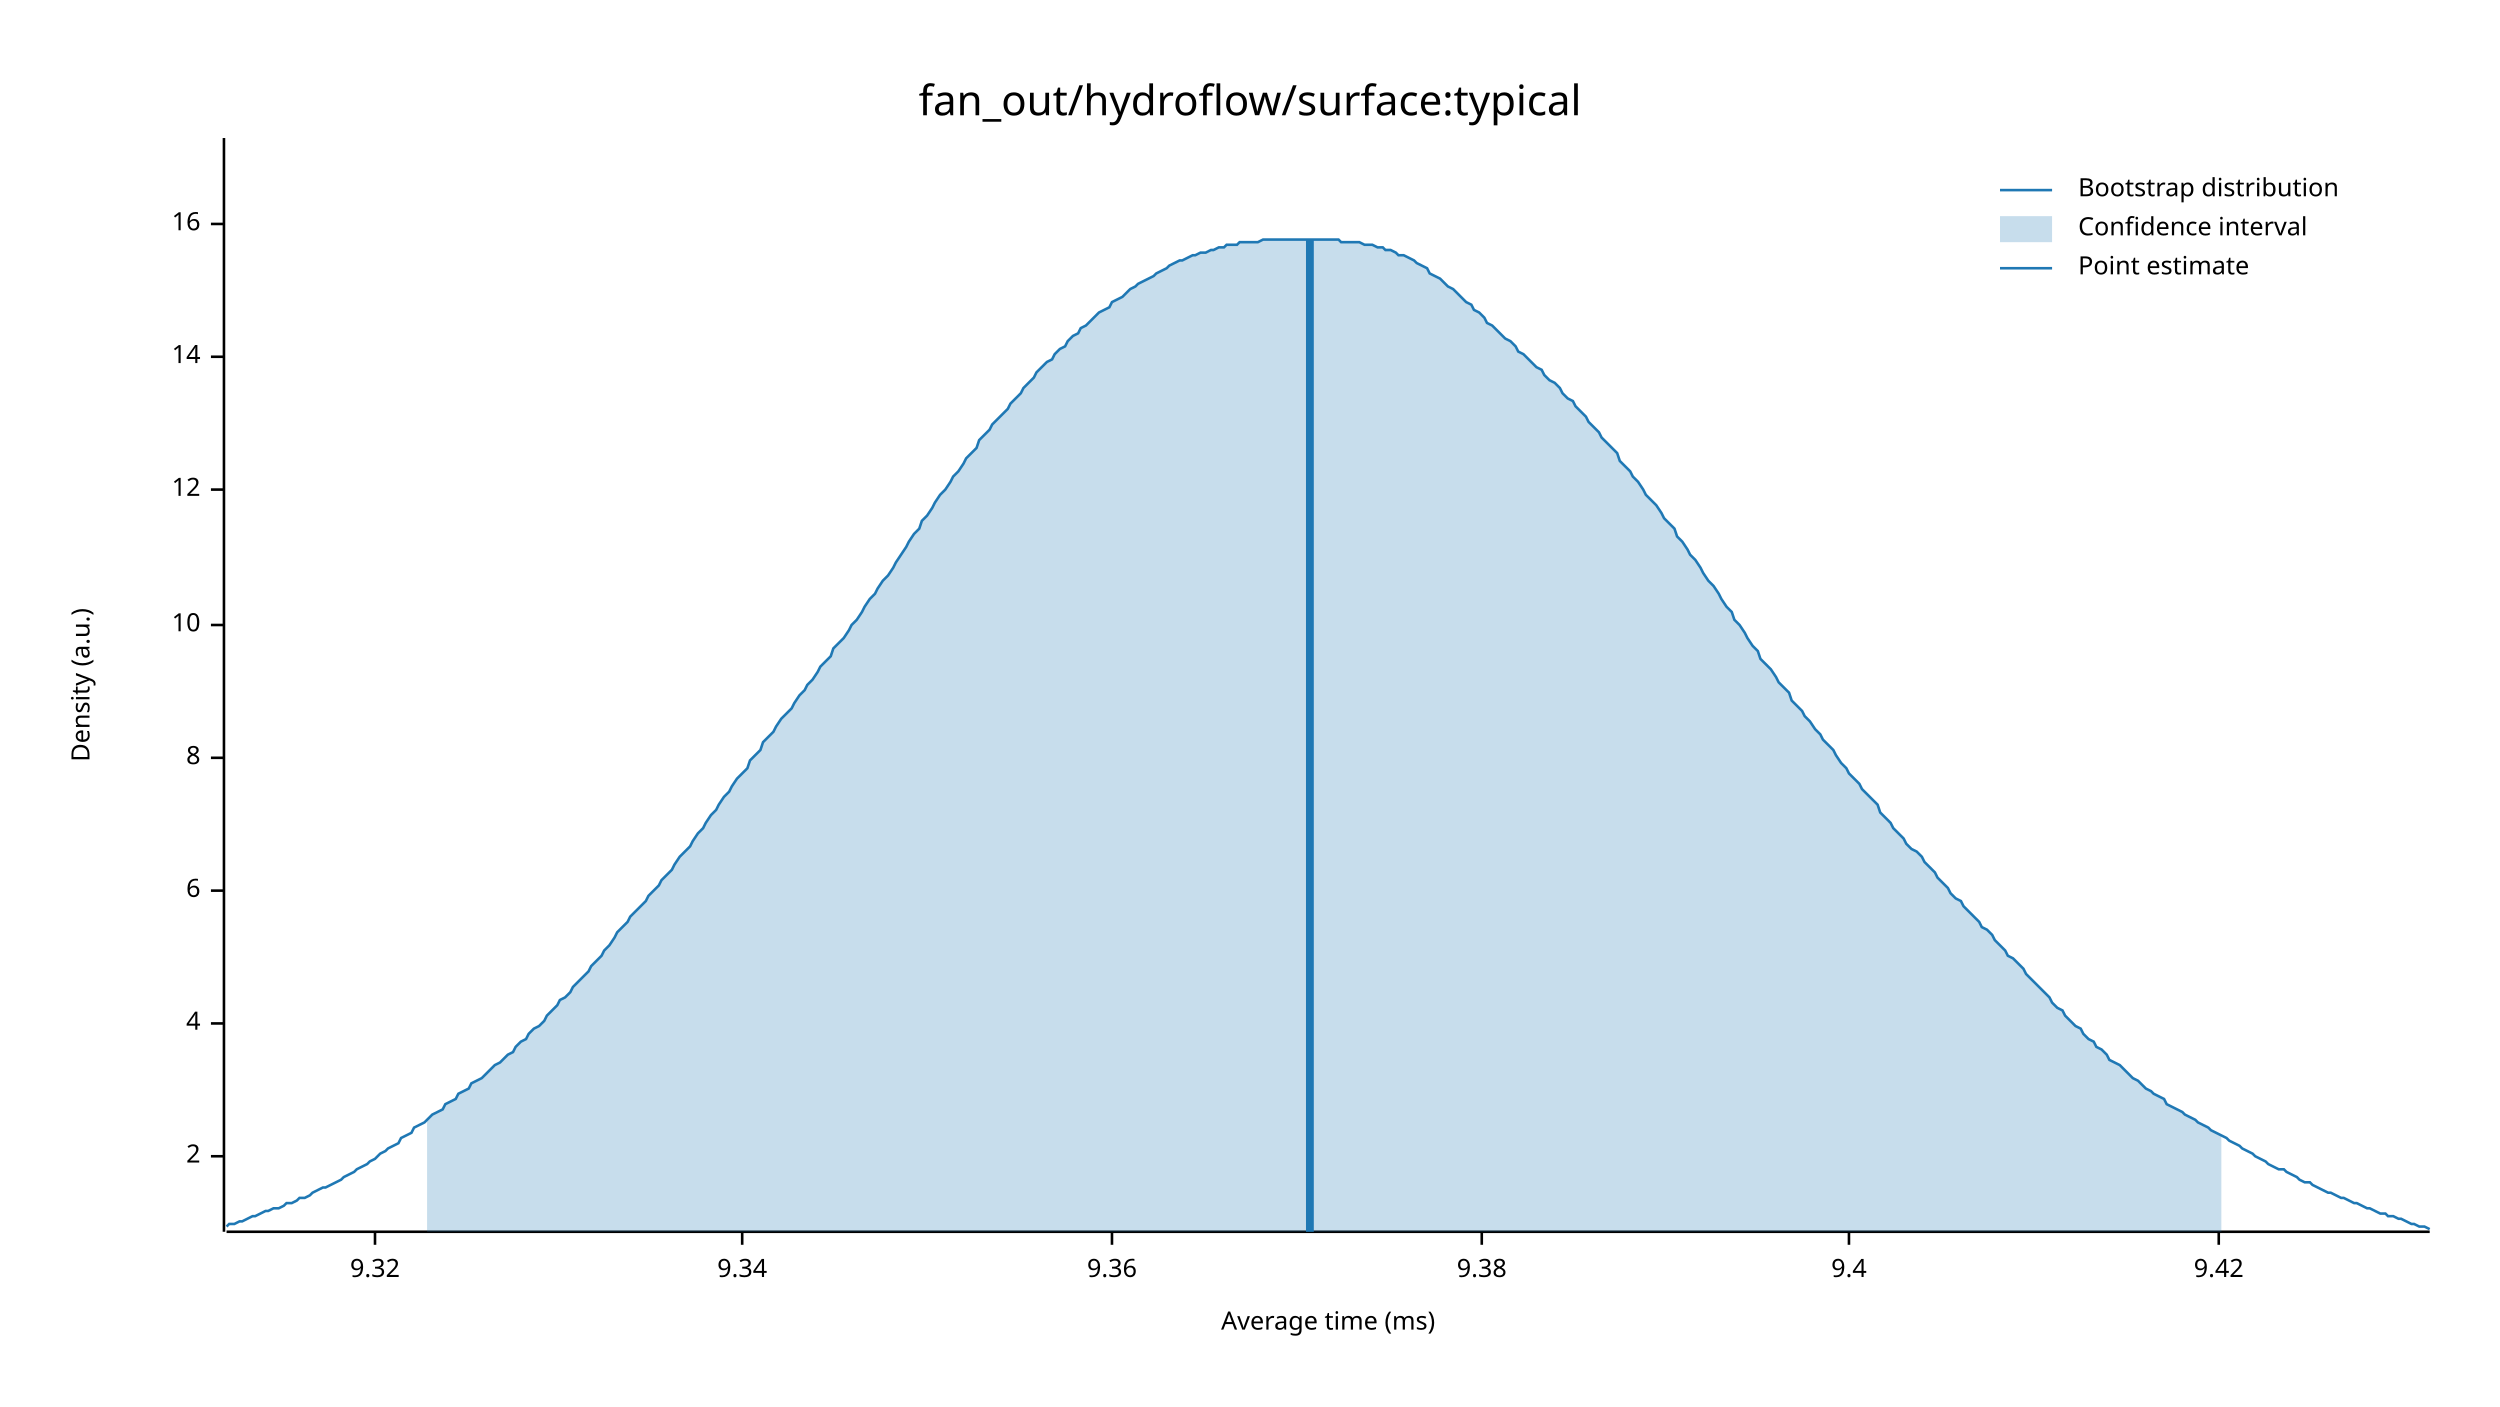
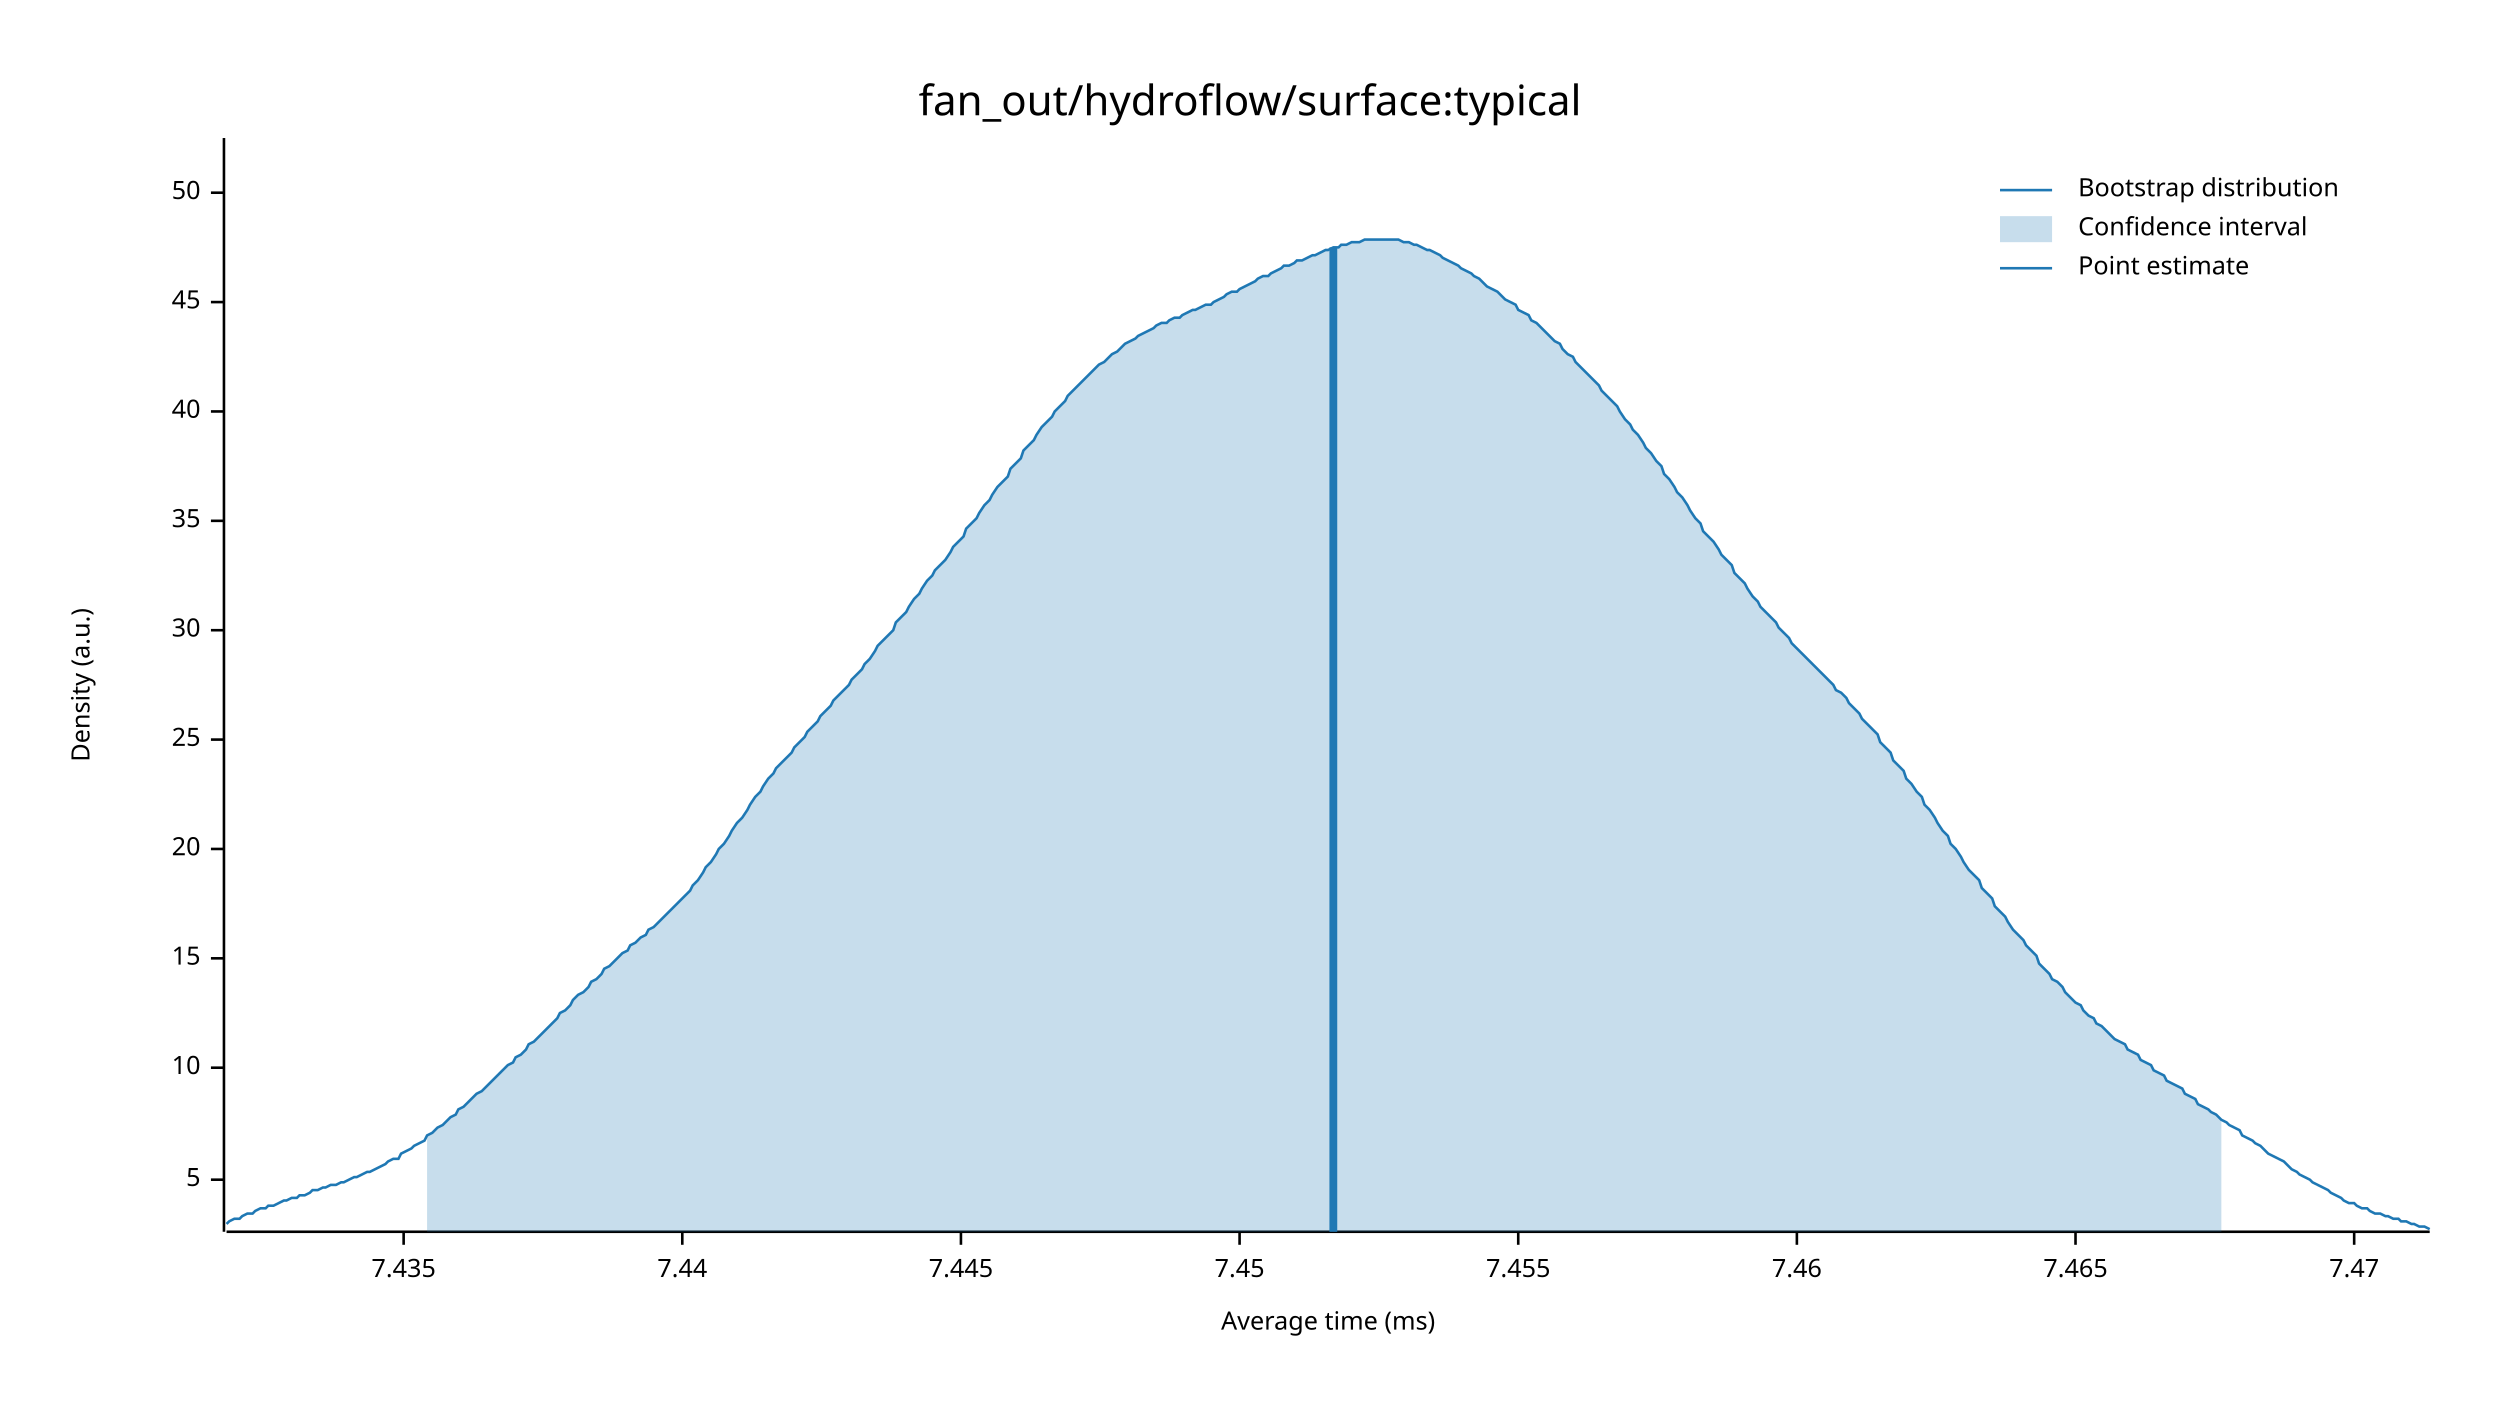
<svg xmlns="http://www.w3.org/2000/svg" width="960" height="540" viewBox="0 0 960 540">
  <text x="480" y="32" dy="0.76em" text-anchor="middle" font-family="sans-serif" font-size="16.129" opacity="1" fill="#000000">
fan_out/hydroflow/surface:typical
</text>
  <text x="27" y="263" dy="0.76em" text-anchor="middle" font-family="sans-serif" font-size="9.677" opacity="1" fill="#000000" transform="rotate(270, 27, 263)">
Density (a.u.)
</text>
  <text x="510" y="513" dy="-0.5ex" text-anchor="middle" font-family="sans-serif" font-size="9.677" opacity="1" fill="#000000">
Average time (ms)
</text>
  <polyline fill="none" opacity="1" stroke="#000000" stroke-width="1" points="86,53 86,473 " />
-   <text x="77" y="444" dy="0.5ex" text-anchor="end" font-family="sans-serif" font-size="9.677" opacity="1" fill="#000000">
- 2
+   <text x="77" y="453" dy="0.5ex" text-anchor="end" font-family="sans-serif" font-size="9.677" opacity="1" fill="#000000">
+ 5
</text>
-   <polyline fill="none" opacity="1" stroke="#000000" stroke-width="1" points="81,444 86,444 " />
-   <text x="77" y="393" dy="0.5ex" text-anchor="end" font-family="sans-serif" font-size="9.677" opacity="1" fill="#000000">
- 4
- </text>
-   <polyline fill="none" opacity="1" stroke="#000000" stroke-width="1" points="81,393 86,393 " />
-   <text x="77" y="342" dy="0.5ex" text-anchor="end" font-family="sans-serif" font-size="9.677" opacity="1" fill="#000000">
- 6
- </text>
-   <polyline fill="none" opacity="1" stroke="#000000" stroke-width="1" points="81,342 86,342 " />
-   <text x="77" y="291" dy="0.5ex" text-anchor="end" font-family="sans-serif" font-size="9.677" opacity="1" fill="#000000">
- 8
- </text>
-   <polyline fill="none" opacity="1" stroke="#000000" stroke-width="1" points="81,291 86,291 " />
-   <text x="77" y="240" dy="0.5ex" text-anchor="end" font-family="sans-serif" font-size="9.677" opacity="1" fill="#000000">
+   <polyline fill="none" opacity="1" stroke="#000000" stroke-width="1" points="81,453 86,453 " />
+   <text x="77" y="410" dy="0.5ex" text-anchor="end" font-family="sans-serif" font-size="9.677" opacity="1" fill="#000000">
10
</text>
-   <polyline fill="none" opacity="1" stroke="#000000" stroke-width="1" points="81,240 86,240 " />
-   <text x="77" y="188" dy="0.5ex" text-anchor="end" font-family="sans-serif" font-size="9.677" opacity="1" fill="#000000">
- 12
+   <polyline fill="none" opacity="1" stroke="#000000" stroke-width="1" points="81,410 86,410 " />
+   <text x="77" y="368" dy="0.5ex" text-anchor="end" font-family="sans-serif" font-size="9.677" opacity="1" fill="#000000">
+ 15
</text>
-   <polyline fill="none" opacity="1" stroke="#000000" stroke-width="1" points="81,188 86,188 " />
-   <text x="77" y="137" dy="0.5ex" text-anchor="end" font-family="sans-serif" font-size="9.677" opacity="1" fill="#000000">
- 14
+   <polyline fill="none" opacity="1" stroke="#000000" stroke-width="1" points="81,368 86,368 " />
+   <text x="77" y="326" dy="0.5ex" text-anchor="end" font-family="sans-serif" font-size="9.677" opacity="1" fill="#000000">
+ 20
</text>
-   <polyline fill="none" opacity="1" stroke="#000000" stroke-width="1" points="81,137 86,137 " />
-   <text x="77" y="86" dy="0.5ex" text-anchor="end" font-family="sans-serif" font-size="9.677" opacity="1" fill="#000000">
- 16
+   <polyline fill="none" opacity="1" stroke="#000000" stroke-width="1" points="81,326 86,326 " />
+   <text x="77" y="284" dy="0.5ex" text-anchor="end" font-family="sans-serif" font-size="9.677" opacity="1" fill="#000000">
+ 25
</text>
-   <polyline fill="none" opacity="1" stroke="#000000" stroke-width="1" points="81,86 86,86 " />
+   <polyline fill="none" opacity="1" stroke="#000000" stroke-width="1" points="81,284 86,284 " />
+   <text x="77" y="242" dy="0.5ex" text-anchor="end" font-family="sans-serif" font-size="9.677" opacity="1" fill="#000000">
+ 30
+ </text>
+   <polyline fill="none" opacity="1" stroke="#000000" stroke-width="1" points="81,242 86,242 " />
+   <text x="77" y="200" dy="0.5ex" text-anchor="end" font-family="sans-serif" font-size="9.677" opacity="1" fill="#000000">
+ 35
+ </text>
+   <polyline fill="none" opacity="1" stroke="#000000" stroke-width="1" points="81,200 86,200 " />
+   <text x="77" y="158" dy="0.5ex" text-anchor="end" font-family="sans-serif" font-size="9.677" opacity="1" fill="#000000">
+ 40
+ </text>
+   <polyline fill="none" opacity="1" stroke="#000000" stroke-width="1" points="81,158 86,158 " />
+   <text x="77" y="116" dy="0.5ex" text-anchor="end" font-family="sans-serif" font-size="9.677" opacity="1" fill="#000000">
+ 45
+ </text>
+   <polyline fill="none" opacity="1" stroke="#000000" stroke-width="1" points="81,116 86,116 " />
+   <text x="77" y="74" dy="0.5ex" text-anchor="end" font-family="sans-serif" font-size="9.677" opacity="1" fill="#000000">
+ 50
+ </text>
+   <polyline fill="none" opacity="1" stroke="#000000" stroke-width="1" points="81,74 86,74 " />
  <polyline fill="none" opacity="1" stroke="#000000" stroke-width="1" points="87,473 933,473 " />
-   <text x="144" y="483" dy="0.76em" text-anchor="middle" font-family="sans-serif" font-size="9.677" opacity="1" fill="#000000">
- 9.32
+   <text x="155" y="483" dy="0.76em" text-anchor="middle" font-family="sans-serif" font-size="9.677" opacity="1" fill="#000000">
+ 7.435
</text>
-   <polyline fill="none" opacity="1" stroke="#000000" stroke-width="1" points="144,473 144,478 " />
-   <text x="285" y="483" dy="0.76em" text-anchor="middle" font-family="sans-serif" font-size="9.677" opacity="1" fill="#000000">
- 9.34
+   <polyline fill="none" opacity="1" stroke="#000000" stroke-width="1" points="155,473 155,478 " />
+   <text x="262" y="483" dy="0.76em" text-anchor="middle" font-family="sans-serif" font-size="9.677" opacity="1" fill="#000000">
+ 7.44
</text>
-   <polyline fill="none" opacity="1" stroke="#000000" stroke-width="1" points="285,473 285,478 " />
-   <text x="427" y="483" dy="0.76em" text-anchor="middle" font-family="sans-serif" font-size="9.677" opacity="1" fill="#000000">
- 9.36
+   <polyline fill="none" opacity="1" stroke="#000000" stroke-width="1" points="262,473 262,478 " />
+   <text x="369" y="483" dy="0.76em" text-anchor="middle" font-family="sans-serif" font-size="9.677" opacity="1" fill="#000000">
+ 7.445
</text>
-   <polyline fill="none" opacity="1" stroke="#000000" stroke-width="1" points="427,473 427,478 " />
-   <text x="569" y="483" dy="0.76em" text-anchor="middle" font-family="sans-serif" font-size="9.677" opacity="1" fill="#000000">
- 9.38
+   <polyline fill="none" opacity="1" stroke="#000000" stroke-width="1" points="369,473 369,478 " />
+   <text x="476" y="483" dy="0.76em" text-anchor="middle" font-family="sans-serif" font-size="9.677" opacity="1" fill="#000000">
+ 7.45
</text>
-   <polyline fill="none" opacity="1" stroke="#000000" stroke-width="1" points="569,473 569,478 " />
-   <text x="710" y="483" dy="0.76em" text-anchor="middle" font-family="sans-serif" font-size="9.677" opacity="1" fill="#000000">
- 9.4
+   <polyline fill="none" opacity="1" stroke="#000000" stroke-width="1" points="476,473 476,478 " />
+   <text x="583" y="483" dy="0.76em" text-anchor="middle" font-family="sans-serif" font-size="9.677" opacity="1" fill="#000000">
+ 7.455
</text>
-   <polyline fill="none" opacity="1" stroke="#000000" stroke-width="1" points="710,473 710,478 " />
-   <text x="852" y="483" dy="0.76em" text-anchor="middle" font-family="sans-serif" font-size="9.677" opacity="1" fill="#000000">
- 9.42
+   <polyline fill="none" opacity="1" stroke="#000000" stroke-width="1" points="583,473 583,478 " />
+   <text x="690" y="483" dy="0.76em" text-anchor="middle" font-family="sans-serif" font-size="9.677" opacity="1" fill="#000000">
+ 7.46
</text>
-   <polyline fill="none" opacity="1" stroke="#000000" stroke-width="1" points="852,473 852,478 " />
-   <polyline fill="none" opacity="1" stroke="#1F78B4" stroke-width="1" points="87,471 88,470 90,470 92,469 93,469 95,468 97,467 98,467 100,466 102,465 103,465 105,464 107,464 109,463 110,462 112,462 114,461 115,460 117,460 119,459 120,458 122,457 124,456 125,456 127,455 129,454 131,453 132,452 134,451 136,450 137,449 139,448 141,447 142,446 144,445 146,443 148,442 149,441 151,440 153,439 154,437 156,436 158,435 159,433 161,432 163,431 164,430 166,428 168,427 170,426 171,424 173,423 175,422 176,420 178,419 180,418 181,416 183,415 185,414 187,412 188,411 190,409 192,408 193,407 195,405 197,404 198,402 200,400 202,399 203,397 205,395 207,394 209,392 210,390 212,388 214,386 215,384 217,383 219,381 220,379 222,377 224,375 226,373 227,371 229,369 231,367 232,365 234,363 236,360 237,358 239,356 241,354 242,352 244,350 246,348 248,346 249,344 251,342 253,340 254,338 256,336 258,334 259,332 261,329 263,327 265,325 266,323 268,320 270,318 271,316 273,313 275,311 276,309 278,306 280,304 281,302 283,299 285,297 287,295 288,292 290,290 292,288 293,285 295,283 297,281 298,279 300,276 302,274 304,272 305,270 307,267 309,265 310,263 312,261 314,258 315,256 317,254 319,252 320,249 322,247 324,245 326,242 327,240 329,238 331,235 332,233 334,230 336,228 337,226 339,223 341,221 343,218 344,216 346,213 348,210 349,208 351,205 353,203 354,200 356,198 358,195 359,193 361,190 363,188 365,185 366,183 368,181 370,178 371,176 373,174 375,172 376,169 378,167 380,165 381,163 383,161 385,159 387,157 388,155 390,153 392,151 393,149 395,147 397,145 398,143 400,141 402,139 404,138 405,136 407,134 409,133 410,131 412,129 414,128 415,126 417,125 419,123 420,122 422,120 424,119 426,118 427,116 429,115 431,114 432,113 434,111 436,110 437,109 439,108 441,107 443,106 444,105 446,104 448,103 449,102 451,101 453,100 454,100 456,99 458,98 459,98 461,97 463,97 465,96 466,96 468,95 470,95 471,94 473,94 475,94 476,93 478,93 480,93 482,93 483,93 485,92 487,92 488,92 490,92 492,92 493,92 495,92 497,92 498,92 500,92 502,92 504,92 505,92 507,92 509,92 510,92 512,92 514,92 515,93 517,93 519,93 521,93 522,93 524,94 526,94 527,94 529,95 531,95 532,96 534,96 536,97 537,98 539,98 541,99 543,100 544,101 546,102 548,103 549,105 551,106 553,107 554,108 556,110 558,111 560,113 561,114 563,116 565,117 566,119 568,120 570,122 571,124 573,125 575,127 576,128 578,130 580,131 582,133 583,135 585,136 587,138 588,139 590,141 592,142 593,144 595,146 597,147 599,149 600,151 602,153 604,154 605,156 607,158 609,160 610,162 612,164 614,166 615,168 617,170 619,172 621,174 622,177 624,179 626,181 627,183 629,185 631,188 632,190 634,192 636,194 638,197 639,199 641,201 643,203 644,206 646,208 648,211 649,213 651,215 653,218 654,220 656,223 658,225 660,228 661,230 663,233 665,235 666,238 668,240 670,243 671,245 673,248 675,250 676,253 678,255 680,257 682,260 683,262 685,264 687,266 688,269 690,271 692,273 693,275 695,277 697,280 699,282 700,284 702,286 704,288 705,290 707,293 709,295 710,297 712,299 714,301 715,303 717,305 719,307 721,309 722,312 724,314 726,316 727,318 729,320 731,322 732,324 734,326 736,327 738,329 739,331 741,333 743,335 744,337 746,339 748,341 749,343 751,345 753,346 754,348 756,350 758,352 760,354 761,356 763,357 765,359 766,361 768,363 770,365 771,367 773,368 775,370 777,372 778,374 780,376 782,378 783,379 785,381 787,383 788,385 790,387 792,388 793,390 795,392 797,394 799,395 800,397 802,399 804,400 805,402 807,403 809,405 810,407 812,408 814,409 816,411 817,412 819,414 821,415 822,416 824,418 826,419 827,420 829,421 831,422 832,424 834,425 836,426 838,427 839,428 841,429 843,430 844,431 846,432 848,433 849,434 851,435 853,436 855,437 856,438 858,439 860,440 861,441 863,442 865,443 866,444 868,445 870,446 871,447 873,448 875,449 877,449 878,450 880,451 882,452 883,453 885,454 887,454 888,455 890,456 892,457 894,458 895,458 897,459 899,460 900,460 902,461 904,462 905,462 907,463 909,464 910,464 912,465 914,466 916,466 917,467 919,467 921,468 922,468 924,469 926,470 927,470 929,471 931,471 933,472 " />
-   <polygon opacity="0.25" fill="#1F78B4" points="164,430 166,428 168,427 170,426 171,424 173,423 175,422 176,420 178,419 180,418 181,416 183,415 185,414 187,412 188,411 190,409 192,408 193,407 195,405 197,404 198,402 200,400 202,399 203,397 205,395 207,394 209,392 210,390 212,388 214,386 215,384 217,383 219,381 220,379 222,377 224,375 226,373 227,371 229,369 231,367 232,365 234,363 236,360 237,358 239,356 241,354 242,352 244,350 246,348 248,346 249,344 251,342 253,340 254,338 256,336 258,334 259,332 261,329 263,327 265,325 266,323 268,320 270,318 271,316 273,313 275,311 276,309 278,306 280,304 281,302 283,299 285,297 287,295 288,292 290,290 292,288 293,285 295,283 297,281 298,279 300,276 302,274 304,272 305,270 307,267 309,265 310,263 312,261 314,258 315,256 317,254 319,252 320,249 322,247 324,245 326,242 327,240 329,238 331,235 332,233 334,230 336,228 337,226 339,223 341,221 343,218 344,216 346,213 348,210 349,208 351,205 353,203 354,200 356,198 358,195 359,193 361,190 363,188 365,185 366,183 368,181 370,178 371,176 373,174 375,172 376,169 378,167 380,165 381,163 383,161 385,159 387,157 388,155 390,153 392,151 393,149 395,147 397,145 398,143 400,141 402,139 404,138 405,136 407,134 409,133 410,131 412,129 414,128 415,126 417,125 419,123 420,122 422,120 424,119 426,118 427,116 429,115 431,114 432,113 434,111 436,110 437,109 439,108 441,107 443,106 444,105 446,104 448,103 449,102 451,101 453,100 454,100 456,99 458,98 459,98 461,97 463,97 465,96 466,96 468,95 470,95 471,94 473,94 475,94 476,93 478,93 480,93 482,93 483,93 485,92 487,92 488,92 490,92 492,92 493,92 495,92 497,92 498,92 500,92 502,92 504,92 505,92 507,92 509,92 510,92 512,92 514,92 515,93 517,93 519,93 521,93 522,93 524,94 526,94 527,94 529,95 531,95 532,96 534,96 536,97 537,98 539,98 541,99 543,100 544,101 546,102 548,103 549,105 551,106 553,107 554,108 556,110 558,111 560,113 561,114 563,116 565,117 566,119 568,120 570,122 571,124 573,125 575,127 576,128 578,130 580,131 582,133 583,135 585,136 587,138 588,139 590,141 592,142 593,144 595,146 597,147 599,149 600,151 602,153 604,154 605,156 607,158 609,160 610,162 612,164 614,166 615,168 617,170 619,172 621,174 622,177 624,179 626,181 627,183 629,185 631,188 632,190 634,192 636,194 638,197 639,199 641,201 643,203 644,206 646,208 648,211 649,213 651,215 653,218 654,220 656,223 658,225 660,228 661,230 663,233 665,235 666,238 668,240 670,243 671,245 673,248 675,250 676,253 678,255 680,257 682,260 683,262 685,264 687,266 688,269 690,271 692,273 693,275 695,277 697,280 699,282 700,284 702,286 704,288 705,290 707,293 709,295 710,297 712,299 714,301 715,303 717,305 719,307 721,309 722,312 724,314 726,316 727,318 729,320 731,322 732,324 734,326 736,327 738,329 739,331 741,333 743,335 744,337 746,339 748,341 749,343 751,345 753,346 754,348 756,350 758,352 760,354 761,356 763,357 765,359 766,361 768,363 770,365 771,367 773,368 775,370 777,372 778,374 780,376 782,378 783,379 785,381 787,383 788,385 790,387 792,388 793,390 795,392 797,394 799,395 800,397 802,399 804,400 805,402 807,403 809,405 810,407 812,408 814,409 816,411 817,412 819,414 821,415 822,416 824,418 826,419 827,420 829,421 831,422 832,424 834,425 836,426 838,427 839,428 841,429 843,430 844,431 846,432 848,433 849,434 851,435 853,436 853,473 164,473 " />
-   <polyline fill="none" opacity="1" stroke="#1F78B4" stroke-width="3" points="503,473 503,92 " />
+   <polyline fill="none" opacity="1" stroke="#000000" stroke-width="1" points="690,473 690,478 " />
+   <text x="797" y="483" dy="0.76em" text-anchor="middle" font-family="sans-serif" font-size="9.677" opacity="1" fill="#000000">
+ 7.465
+ </text>
+   <polyline fill="none" opacity="1" stroke="#000000" stroke-width="1" points="797,473 797,478 " />
+   <text x="904" y="483" dy="0.76em" text-anchor="middle" font-family="sans-serif" font-size="9.677" opacity="1" fill="#000000">
+ 7.47
+ </text>
+   <polyline fill="none" opacity="1" stroke="#000000" stroke-width="1" points="904,473 904,478 " />
+   <polyline fill="none" opacity="1" stroke="#1F78B4" stroke-width="1" points="87,470 88,469 90,468 92,468 93,467 95,466 97,466 98,465 100,464 102,464 103,463 105,463 107,462 109,461 110,461 112,460 114,460 115,459 117,459 119,458 120,457 122,457 124,456 125,456 127,455 129,455 131,454 132,454 134,453 136,452 137,452 139,451 141,450 142,450 144,449 146,448 148,447 149,446 151,445 153,445 154,443 156,442 158,441 159,440 161,439 163,438 164,436 166,435 168,433 170,432 171,431 173,429 175,428 176,426 178,425 180,423 181,422 183,420 185,419 187,417 188,416 190,414 192,412 193,411 195,409 197,408 198,406 200,405 202,403 203,401 205,400 207,398 209,396 210,395 212,393 214,391 215,389 217,388 219,386 220,384 222,382 224,381 226,379 227,377 229,376 231,374 232,372 234,371 236,369 237,368 239,366 241,365 242,363 244,362 246,360 248,359 249,357 251,356 253,354 254,353 256,351 258,349 259,348 261,346 263,344 265,342 266,340 268,338 270,335 271,333 273,331 275,328 276,326 278,324 280,321 281,319 283,316 285,314 287,311 288,309 290,306 292,304 293,302 295,299 297,297 298,295 300,293 302,291 304,289 305,287 307,285 309,283 310,281 312,279 314,277 315,275 317,273 319,271 320,269 322,267 324,265 326,263 327,261 329,259 331,257 332,255 334,253 336,250 337,248 339,246 341,244 343,242 344,239 346,237 348,235 349,233 351,230 353,228 354,226 356,223 358,221 359,219 361,217 363,215 365,212 366,210 368,208 370,206 371,203 373,201 375,199 376,197 378,194 380,192 381,190 383,187 385,185 387,183 388,180 390,178 392,176 393,173 395,171 397,169 398,167 400,164 402,162 404,160 405,158 407,156 409,154 410,152 412,150 414,148 415,147 417,145 419,143 420,142 422,140 424,139 426,137 427,136 429,135 431,133 432,132 434,131 436,130 437,129 439,128 441,127 443,126 444,125 446,124 448,124 449,123 451,122 453,122 454,121 456,120 458,119 459,119 461,118 463,117 465,117 466,116 468,115 470,114 471,113 473,112 475,112 476,111 478,110 480,109 482,108 483,107 485,106 487,106 488,105 490,104 492,103 493,102 495,102 497,101 498,100 500,100 502,99 504,98 505,98 507,97 509,96 510,96 512,95 514,95 515,94 517,94 519,93 521,93 522,93 524,92 526,92 527,92 529,92 531,92 532,92 534,92 536,92 537,92 539,93 541,93 543,94 544,94 546,95 548,96 549,96 551,97 553,98 554,99 556,100 558,101 560,102 561,103 563,104 565,105 566,106 568,107 570,109 571,110 573,111 575,112 576,113 578,115 580,116 582,117 583,119 585,120 587,121 588,123 590,124 592,126 593,127 595,129 597,131 599,132 600,134 602,136 604,137 605,139 607,141 609,143 610,144 612,146 614,148 615,150 617,152 619,154 621,156 622,158 624,161 626,163 627,165 629,167 631,170 632,172 634,174 636,177 638,179 639,182 641,184 643,187 644,189 646,191 648,194 649,196 651,199 653,201 654,204 656,206 658,208 660,211 661,213 663,215 665,217 666,220 668,222 670,224 671,226 673,229 675,231 676,233 678,235 680,237 682,239 683,241 685,243 687,245 688,247 690,249 692,251 693,252 695,254 697,256 699,258 700,259 702,261 704,263 705,265 707,266 709,268 710,270 712,272 714,274 715,276 717,278 719,280 721,282 722,285 724,287 726,289 727,292 729,294 731,296 732,299 734,301 736,304 738,306 739,309 741,311 743,314 744,316 746,319 748,321 749,324 751,326 753,329 754,331 756,334 758,336 760,338 761,341 763,343 765,345 766,348 768,350 770,352 771,354 773,357 775,359 777,361 778,363 780,365 782,367 783,370 785,372 787,374 788,376 790,377 792,379 793,381 795,383 797,385 799,386 800,388 802,390 804,391 805,393 807,394 809,396 810,397 812,399 814,400 816,401 817,403 819,404 821,405 822,407 824,408 826,409 827,411 829,412 831,413 832,415 834,416 836,417 838,418 839,420 841,421 843,422 844,424 846,425 848,426 849,427 851,428 853,430 855,431 856,432 858,433 860,434 861,436 863,437 865,438 866,439 868,440 870,442 871,443 873,444 875,445 877,446 878,447 880,449 882,450 883,451 885,452 887,453 888,454 890,455 892,456 894,457 895,458 897,459 899,460 900,461 902,462 904,462 905,463 907,464 909,464 910,465 912,466 914,466 916,467 917,467 919,468 921,468 922,469 924,469 926,470 927,470 929,471 931,471 933,472 " />
+   <polygon opacity="0.25" fill="#1F78B4" points="164,436 166,435 168,433 170,432 171,431 173,429 175,428 176,426 178,425 180,423 181,422 183,420 185,419 187,417 188,416 190,414 192,412 193,411 195,409 197,408 198,406 200,405 202,403 203,401 205,400 207,398 209,396 210,395 212,393 214,391 215,389 217,388 219,386 220,384 222,382 224,381 226,379 227,377 229,376 231,374 232,372 234,371 236,369 237,368 239,366 241,365 242,363 244,362 246,360 248,359 249,357 251,356 253,354 254,353 256,351 258,349 259,348 261,346 263,344 265,342 266,340 268,338 270,335 271,333 273,331 275,328 276,326 278,324 280,321 281,319 283,316 285,314 287,311 288,309 290,306 292,304 293,302 295,299 297,297 298,295 300,293 302,291 304,289 305,287 307,285 309,283 310,281 312,279 314,277 315,275 317,273 319,271 320,269 322,267 324,265 326,263 327,261 329,259 331,257 332,255 334,253 336,250 337,248 339,246 341,244 343,242 344,239 346,237 348,235 349,233 351,230 353,228 354,226 356,223 358,221 359,219 361,217 363,215 365,212 366,210 368,208 370,206 371,203 373,201 375,199 376,197 378,194 380,192 381,190 383,187 385,185 387,183 388,180 390,178 392,176 393,173 395,171 397,169 398,167 400,164 402,162 404,160 405,158 407,156 409,154 410,152 412,150 414,148 415,147 417,145 419,143 420,142 422,140 424,139 426,137 427,136 429,135 431,133 432,132 434,131 436,130 437,129 439,128 441,127 443,126 444,125 446,124 448,124 449,123 451,122 453,122 454,121 456,120 458,119 459,119 461,118 463,117 465,117 466,116 468,115 470,114 471,113 473,112 475,112 476,111 478,110 480,109 482,108 483,107 485,106 487,106 488,105 490,104 492,103 493,102 495,102 497,101 498,100 500,100 502,99 504,98 505,98 507,97 509,96 510,96 512,95 514,95 515,94 517,94 519,93 521,93 522,93 524,92 526,92 527,92 529,92 531,92 532,92 534,92 536,92 537,92 539,93 541,93 543,94 544,94 546,95 548,96 549,96 551,97 553,98 554,99 556,100 558,101 560,102 561,103 563,104 565,105 566,106 568,107 570,109 571,110 573,111 575,112 576,113 578,115 580,116 582,117 583,119 585,120 587,121 588,123 590,124 592,126 593,127 595,129 597,131 599,132 600,134 602,136 604,137 605,139 607,141 609,143 610,144 612,146 614,148 615,150 617,152 619,154 621,156 622,158 624,161 626,163 627,165 629,167 631,170 632,172 634,174 636,177 638,179 639,182 641,184 643,187 644,189 646,191 648,194 649,196 651,199 653,201 654,204 656,206 658,208 660,211 661,213 663,215 665,217 666,220 668,222 670,224 671,226 673,229 675,231 676,233 678,235 680,237 682,239 683,241 685,243 687,245 688,247 690,249 692,251 693,252 695,254 697,256 699,258 700,259 702,261 704,263 705,265 707,266 709,268 710,270 712,272 714,274 715,276 717,278 719,280 721,282 722,285 724,287 726,289 727,292 729,294 731,296 732,299 734,301 736,304 738,306 739,309 741,311 743,314 744,316 746,319 748,321 749,324 751,326 753,329 754,331 756,334 758,336 760,338 761,341 763,343 765,345 766,348 768,350 770,352 771,354 773,357 775,359 777,361 778,363 780,365 782,367 783,370 785,372 787,374 788,376 790,377 792,379 793,381 795,383 797,385 799,386 800,388 802,390 804,391 805,393 807,394 809,396 810,397 812,399 814,400 816,401 817,403 819,404 821,405 822,407 824,408 826,409 827,411 829,412 831,413 832,415 834,416 836,417 838,418 839,420 841,421 843,422 844,424 846,425 848,426 849,427 851,428 853,430 853,473 164,473 " />
+   <polyline fill="none" opacity="1" stroke="#1F78B4" stroke-width="3" points="512,473 512,95 " />
  <text x="798" y="68" dy="0.76em" text-anchor="start" font-family="sans-serif" font-size="9.677" opacity="1" fill="#000000">
Bootstrap distribution
</text>
  <text x="798" y="83" dy="0.76em" text-anchor="start" font-family="sans-serif" font-size="9.677" opacity="1" fill="#000000">
Confidence interval
</text>
  <text x="798" y="98" dy="0.76em" text-anchor="start" font-family="sans-serif" font-size="9.677" opacity="1" fill="#000000">
Point estimate
</text>
  <polyline fill="none" opacity="1" stroke="#1F78B4" stroke-width="1" points="768,73 788,73 " />
  <rect x="768" y="83" width="20" height="10" opacity="0.25" fill="#1F78B4" stroke="none" />
  <polyline fill="none" opacity="1" stroke="#1F78B4" stroke-width="1" points="768,103 788,103 " />
</svg>
